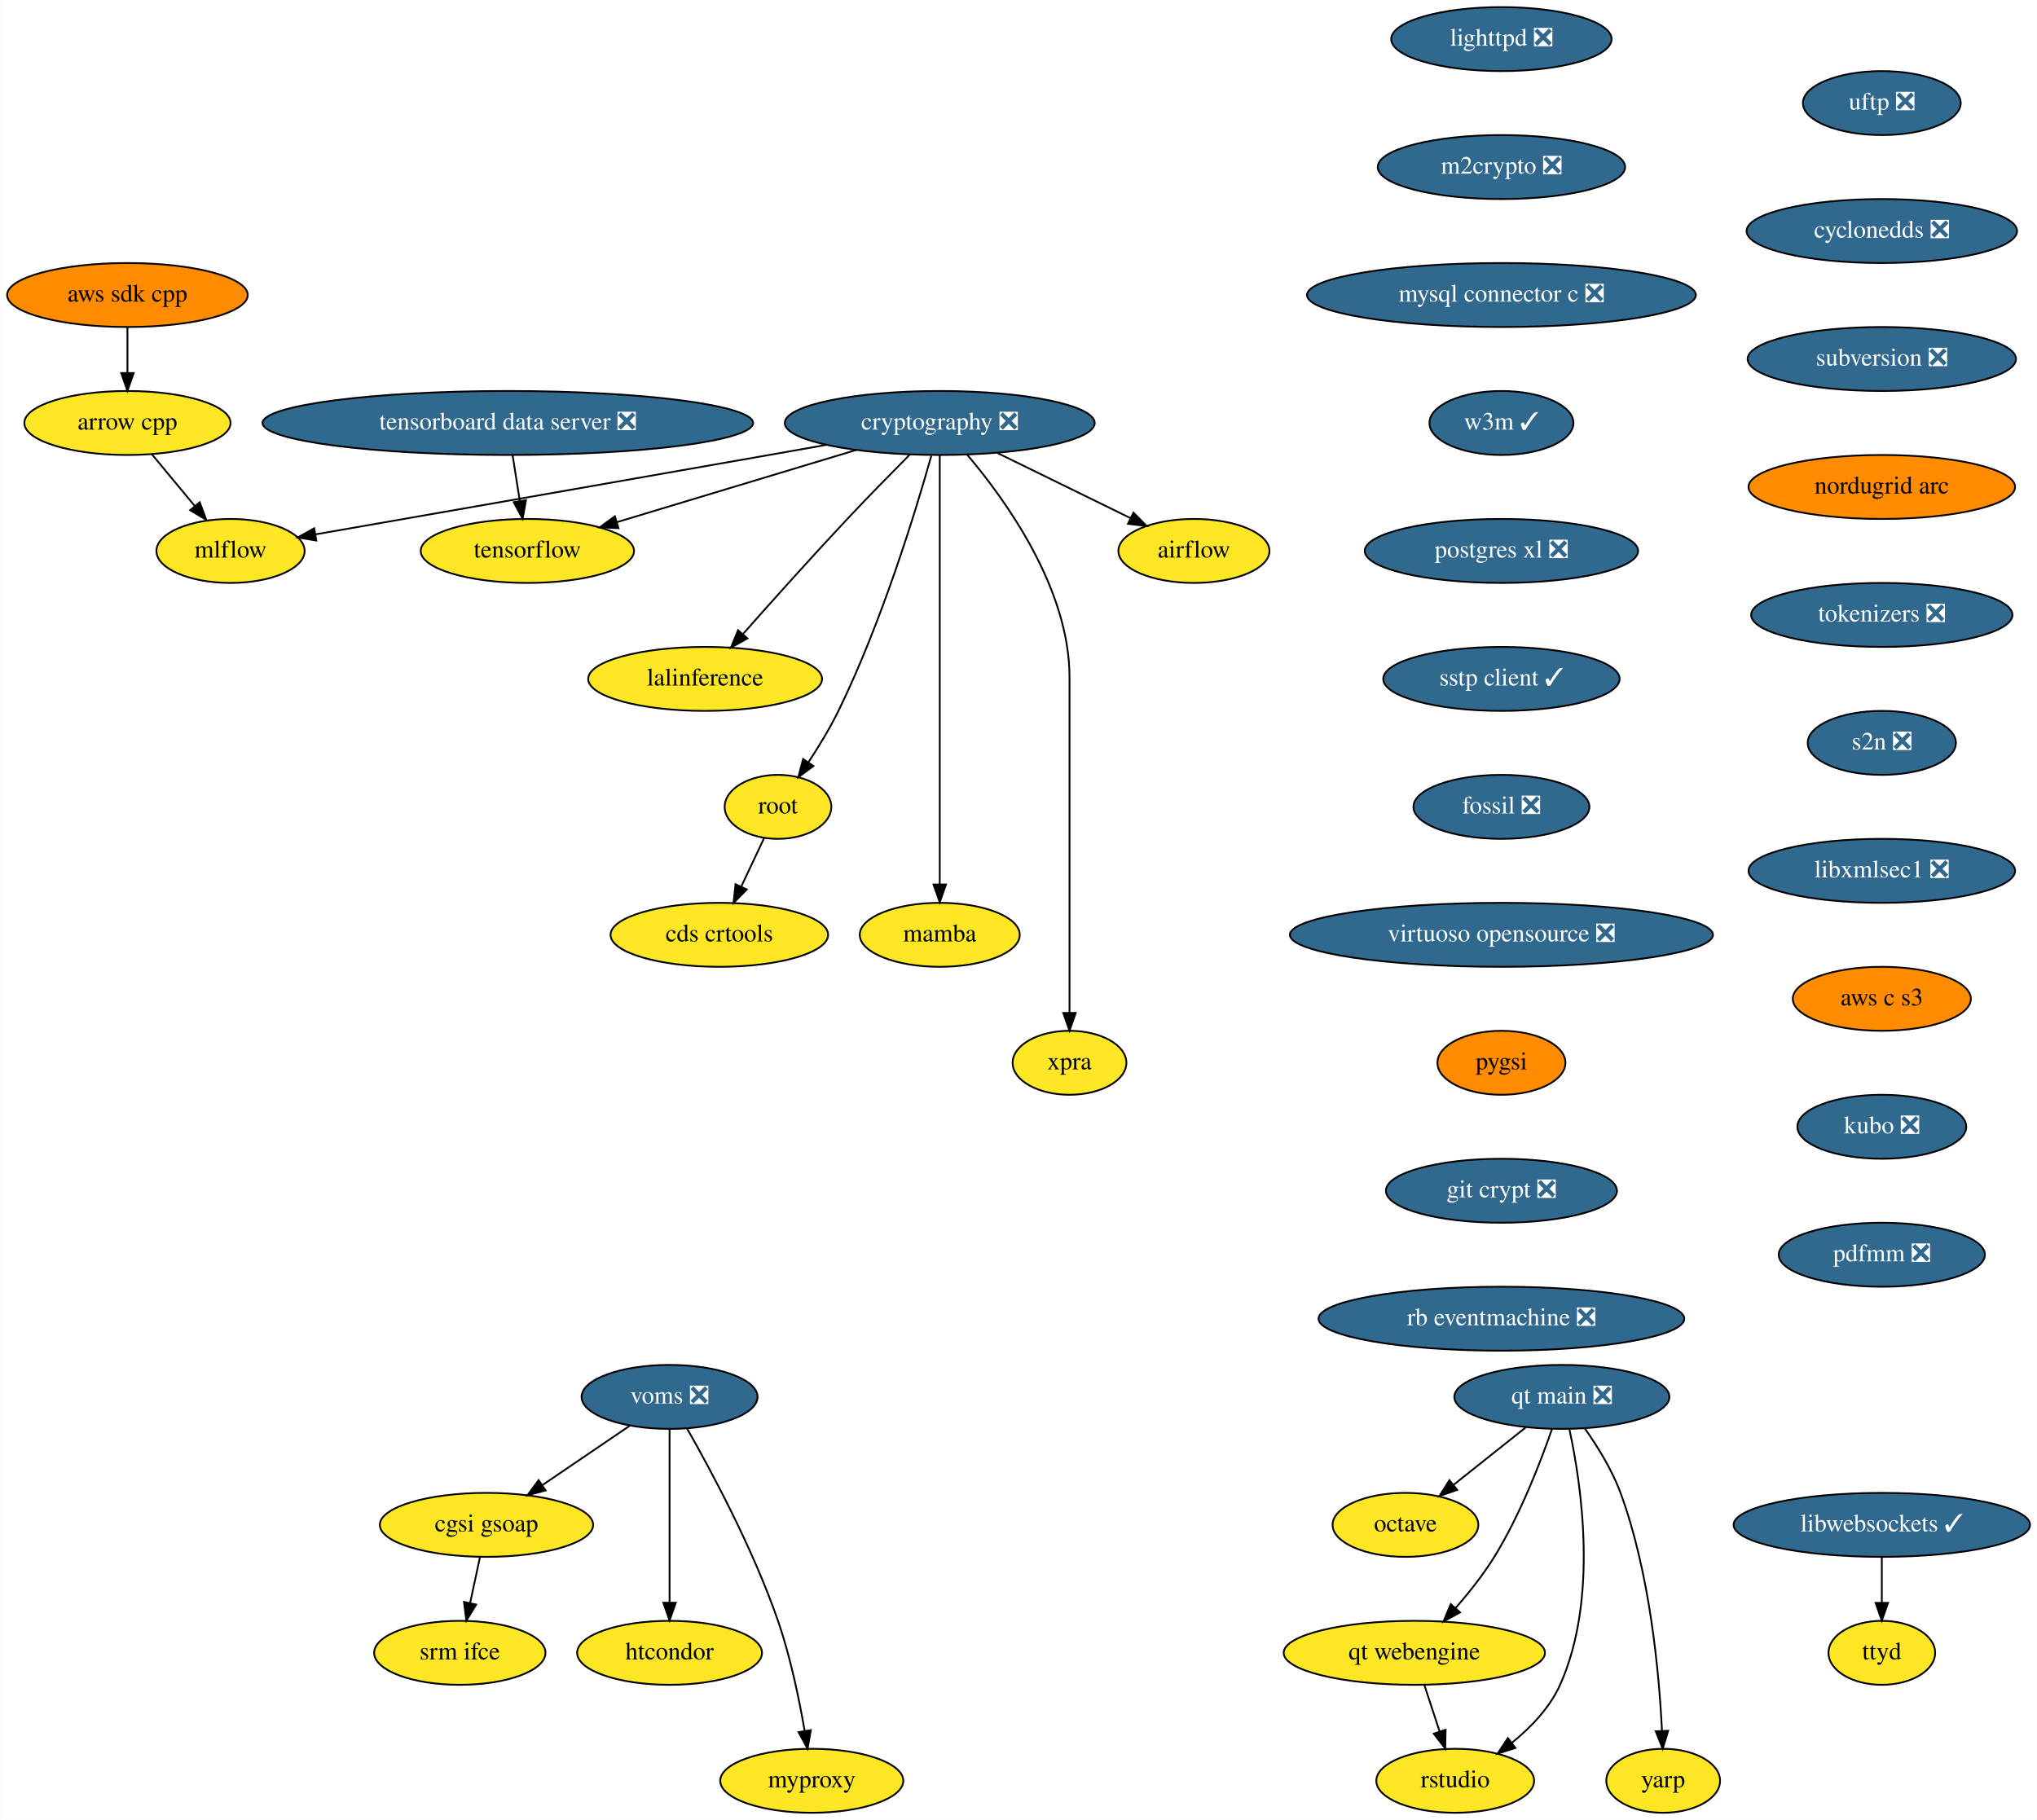
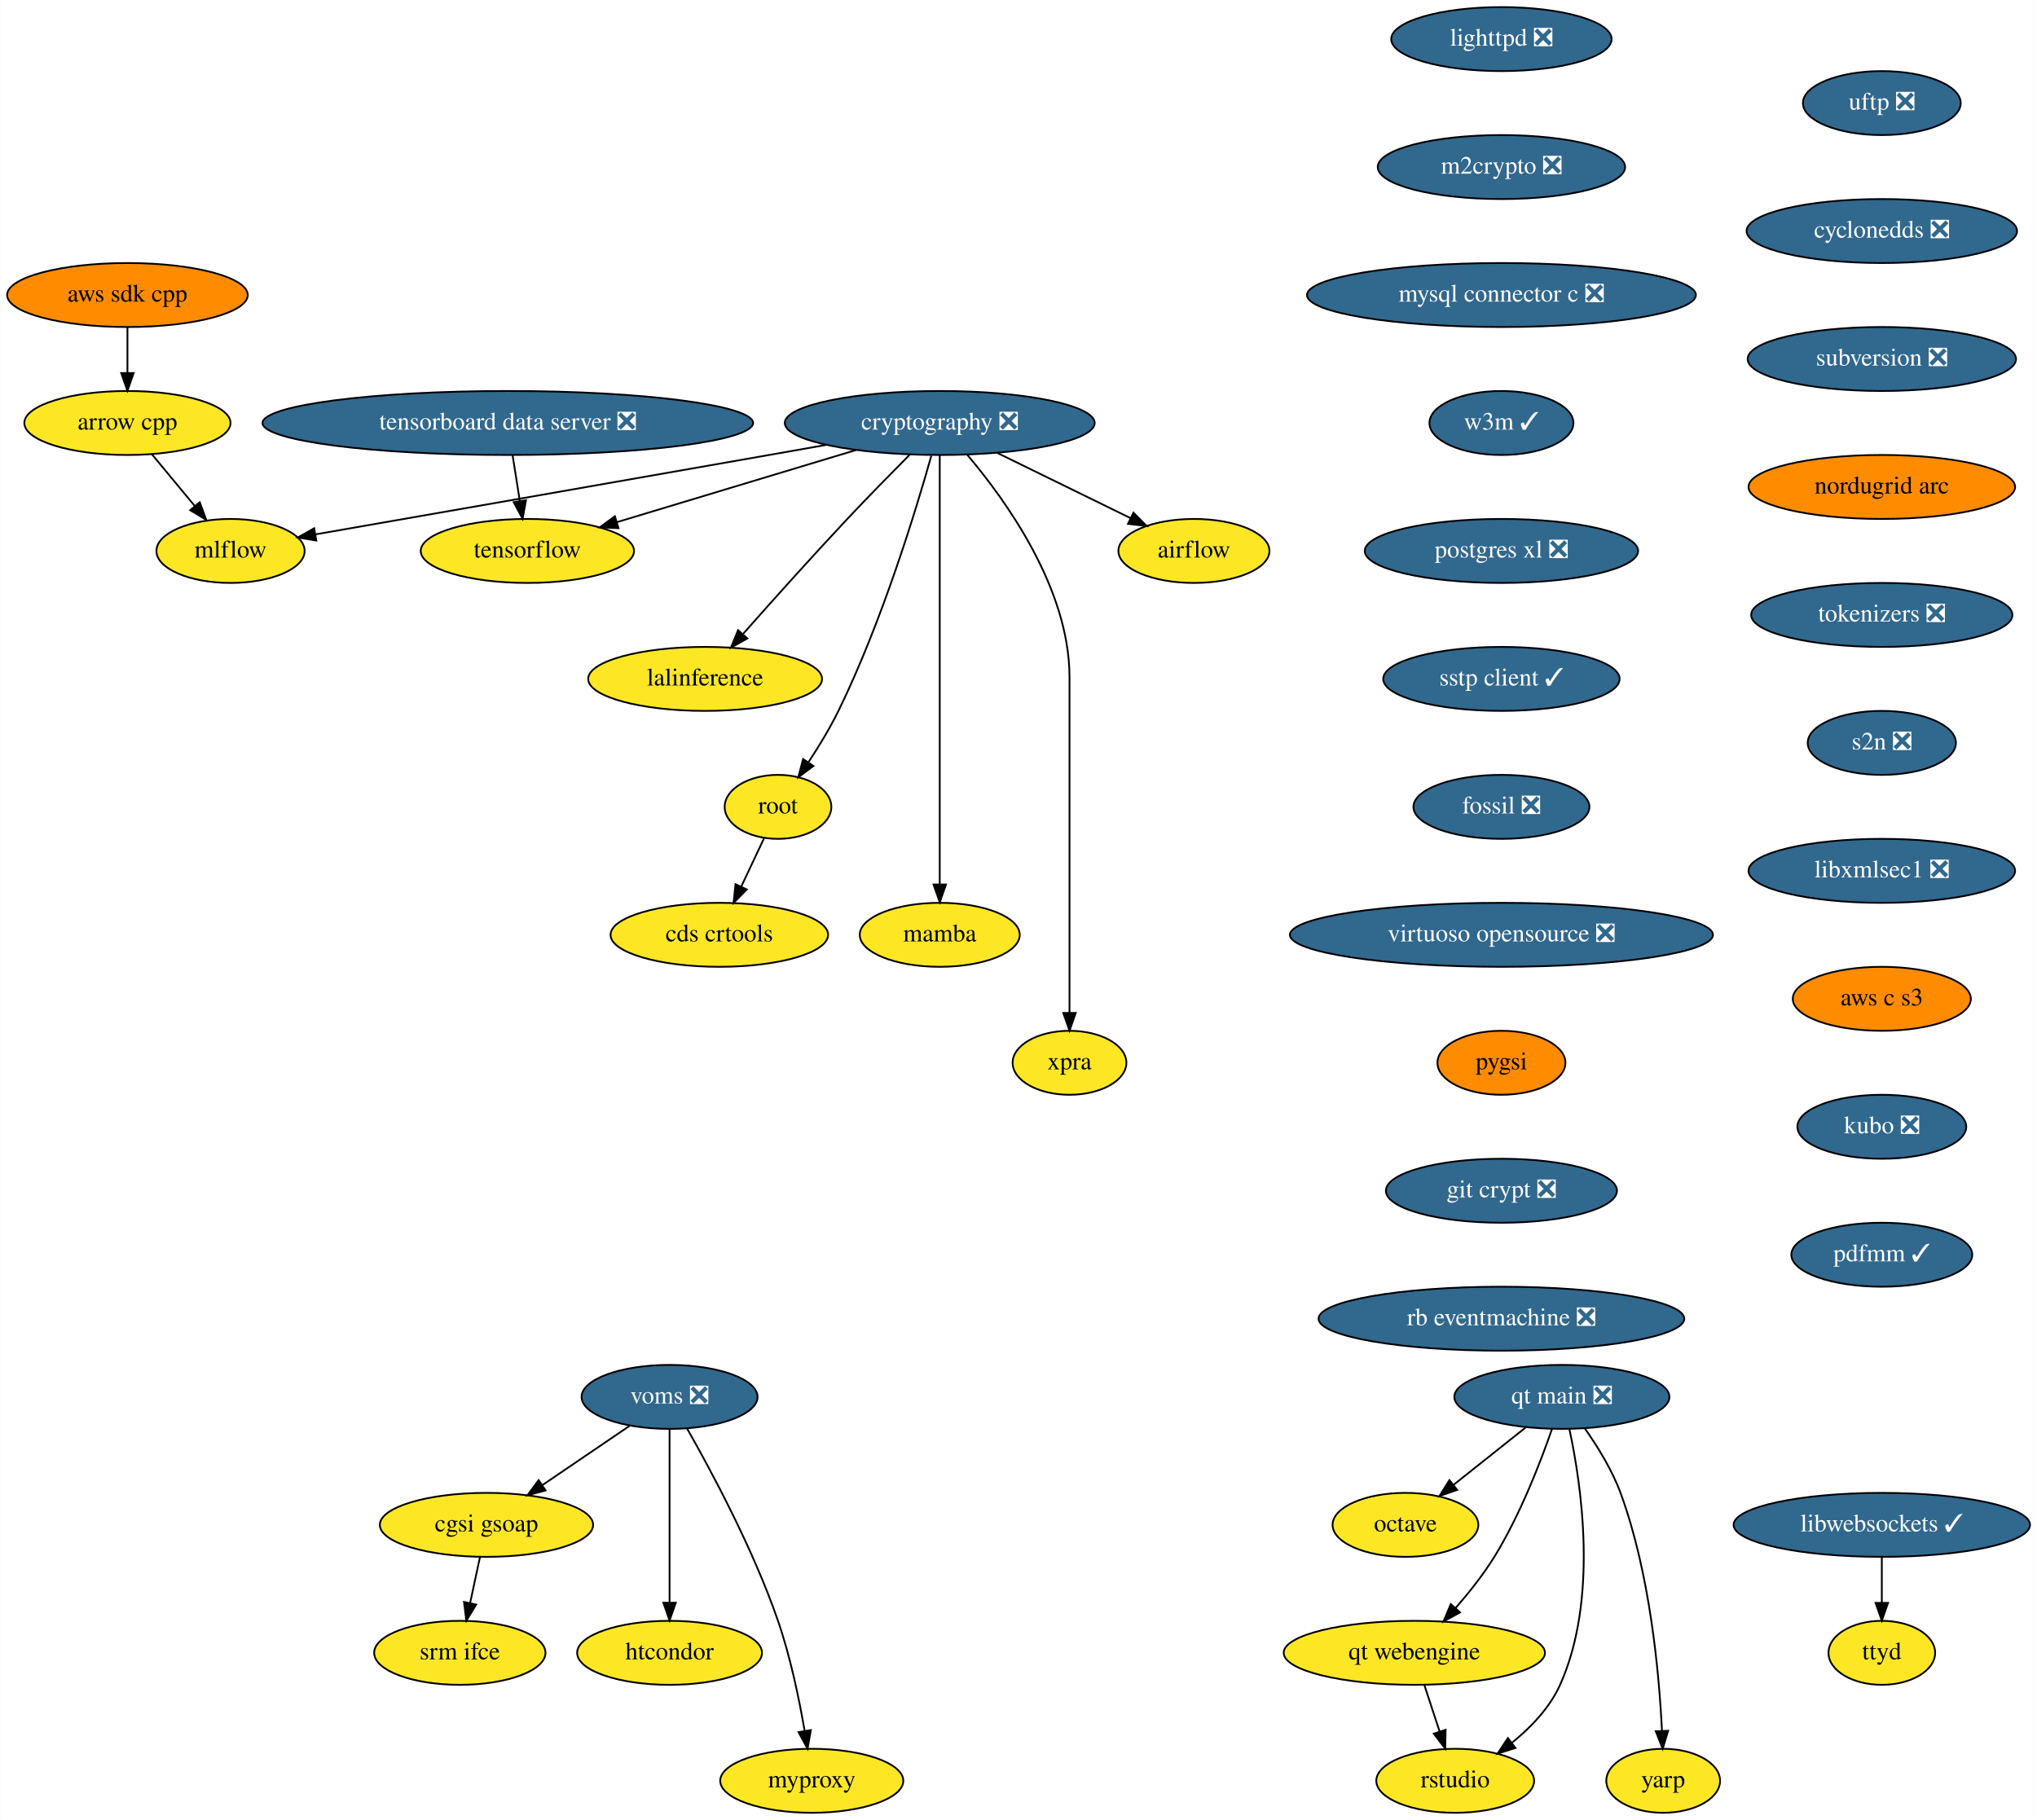
<svg xmlns="http://www.w3.org/2000/svg" xmlns:xlink="http://www.w3.org/1999/xlink" width="1146pt" height="1024pt" viewBox="0.00 0.00 1145.79 1024.00">
  <g id="graph0" class="graph" transform="scale(1 1) rotate(0) translate(4 1020)">
    <polygon fill="white" stroke="none" points="-4,4 -4,-1020 1141.79,-1020 1141.79,4 -4,4" />
    <g id="node1" class="node">
      <g id="a_node1">
        <a xlink:href="https://github.com/conda-forge/airflow-feedstock" xlink:title="airflow">
          <ellipse fill="#fde725" stroke="black" cx="667.59" cy="-710" rx="42.49" ry="18" />
          <text text-anchor="middle" x="667.59" y="-706.3" font-family="Times,serif" font-size="14.00">airflow</text>
        </a>
      </g>
    </g>
    <g id="node2" class="node">
      <g id="a_node2">
        <a xlink:href="https://github.com/conda-forge/arrow-cpp-feedstock" xlink:title="arrow cpp">
          <ellipse fill="#fde725" stroke="black" cx="67.59" cy="-782" rx="58" ry="18" />
          <text text-anchor="middle" x="67.59" y="-778.3" font-family="Times,serif" font-size="14.00">arrow cpp</text>
        </a>
      </g>
    </g>
    <g id="node3" class="node">
      <g id="a_node3">
        <a xlink:href="https://github.com/conda-forge/mlflow-feedstock" xlink:title="mlflow">
          <ellipse fill="#fde725" stroke="black" cx="125.59" cy="-710" rx="41.69" ry="18" />
          <text text-anchor="middle" x="125.59" y="-706.3" font-family="Times,serif" font-size="14.00">mlflow</text>
        </a>
      </g>
    </g>
    <g id="edge1" class="edge">
      <path fill="none" stroke="black" d="M81.34,-764.41C88.56,-755.69 97.55,-744.85 105.54,-735.21" />
      <polygon fill="black" stroke="black" points="108.26,-737.4 111.95,-727.47 102.87,-732.94 108.26,-737.4" />
    </g>
    <g id="node4" class="node">
      <g id="a_node4">
        <a xlink:href="https://github.com/conda-forge/lighttpd-feedstock/pull/12" xlink:title="lighttpd ❎">
          <ellipse fill="#31688e" stroke="black" cx="840.59" cy="-998" rx="61.99" ry="18" />
          <text text-anchor="middle" x="840.59" y="-994.3" font-family="Times,serif" font-size="14.00" fill="white">lighttpd ❎</text>
        </a>
      </g>
    </g>
    <g id="node5" class="node">
      <g id="a_node5">
        <a xlink:href="https://github.com/conda-forge/m2crypto-feedstock/pull/70" xlink:title="m2crypto ❎">
          <ellipse fill="#31688e" stroke="black" cx="840.59" cy="-926" rx="69.59" ry="18" />
          <text text-anchor="middle" x="840.59" y="-922.3" font-family="Times,serif" font-size="14.00" fill="white">m2crypto ❎</text>
        </a>
      </g>
    </g>
    <g id="node6" class="node">
      <g id="a_node6">
        <a xlink:href="https://github.com/conda-forge/mysql-connector-c-feedstock/pull/21" xlink:title="mysql connector c ❎">
          <ellipse fill="#31688e" stroke="black" cx="840.59" cy="-854" rx="109.38" ry="18" />
          <text text-anchor="middle" x="840.59" y="-850.3" font-family="Times,serif" font-size="14.00" fill="white">mysql connector c ❎</text>
        </a>
      </g>
    </g>
    <g id="node7" class="node">
      <g id="a_node7">
        <a xlink:href="https://github.com/conda-forge/w3m-feedstock/pull/13" xlink:title="w3m ✓">
          <ellipse fill="#31688e" stroke="black" cx="840.59" cy="-782" rx="40.5" ry="18" />
          <text text-anchor="middle" x="840.59" y="-778.3" font-family="Times,serif" font-size="14.00" fill="white">w3m ✓</text>
        </a>
      </g>
    </g>
    <g id="node9" class="node">
      <g id="a_node9">
        <a xlink:href="https://github.com/conda-forge/postgres-xl-feedstock/pull/8" xlink:title="postgres xl ❎">
          <ellipse fill="#31688e" stroke="black" cx="840.59" cy="-710" rx="76.89" ry="18" />
          <text text-anchor="middle" x="840.59" y="-706.3" font-family="Times,serif" font-size="14.00" fill="white">postgres xl ❎</text>
        </a>
      </g>
    </g>
    <g id="node8" class="node">
      <g id="a_node8">
        <a xlink:href="https://github.com/conda-forge/octave-feedstock" xlink:title="octave">
          <ellipse fill="#fde725" stroke="black" cx="786.59" cy="-162" rx="41" ry="18" />
          <text text-anchor="middle" x="786.59" y="-158.3" font-family="Times,serif" font-size="14.00">octave</text>
        </a>
      </g>
    </g>
    <g id="node10" class="node">
      <g id="a_node10">
        <a xlink:href="https://github.com/conda-forge/sstp-client-feedstock/pull/7" xlink:title="sstp client ✓">
          <ellipse fill="#31688e" stroke="black" cx="840.59" cy="-638" rx="66.5" ry="18" />
          <text text-anchor="middle" x="840.59" y="-634.3" font-family="Times,serif" font-size="14.00" fill="white">sstp client ✓</text>
        </a>
      </g>
    </g>
    <g id="node19" class="node">
      <g id="a_node19">
        <a xlink:href="https://github.com/conda-forge/fossil-feedstock/pull/15" xlink:title="fossil ❎">
          <ellipse fill="#31688e" stroke="black" cx="840.59" cy="-566" rx="49.5" ry="18" />
          <text text-anchor="middle" x="840.59" y="-562.3" font-family="Times,serif" font-size="14.00" fill="white">fossil ❎</text>
        </a>
      </g>
    </g>
    <g id="node11" class="node">
      <g id="a_node11">
        <a xlink:href="https://github.com/conda-forge/cryptography-feedstock/pull/98" xlink:title="cryptography ❎">
          <ellipse fill="#31688e" stroke="black" cx="524.59" cy="-782" rx="87.18" ry="18" />
          <text text-anchor="middle" x="524.59" y="-778.3" font-family="Times,serif" font-size="14.00" fill="white">cryptography ❎</text>
        </a>
      </g>
    </g>
    <g id="edge7" class="edge">
      <path fill="none" stroke="black" d="M557.04,-765.12C579.35,-754.2 608.97,-739.7 631.94,-728.45" />
      <polygon fill="black" stroke="black" points="633.57,-731.55 641.02,-724.01 630.5,-725.26 633.57,-731.55" />
    </g>
    <g id="edge8" class="edge">
      <path fill="none" stroke="black" d="M460.82,-769.69C450.07,-767.79 439.01,-765.83 428.59,-764 338.36,-748.12 232.97,-729.72 173.28,-719.31" />
      <polygon fill="black" stroke="black" points="173.84,-715.85 163.39,-717.58 172.64,-722.75 173.84,-715.85" />
    </g>
    <g id="node12" class="node">
      <g id="a_node12">
        <a xlink:href="https://github.com/conda-forge/tensorflow-feedstock" xlink:title="tensorflow">
          <ellipse fill="#fde725" stroke="black" cx="292.59" cy="-710" rx="60" ry="18" />
          <text text-anchor="middle" x="292.59" y="-706.3" font-family="Times,serif" font-size="14.00">tensorflow</text>
        </a>
      </g>
    </g>
    <g id="edge9" class="edge">
      <path fill="none" stroke="black" d="M477.65,-766.83C438.59,-755.05 383.1,-738.31 343.09,-726.24" />
      <polygon fill="black" stroke="black" points="343.86,-722.81 333.27,-723.27 341.83,-729.51 343.86,-722.81" />
    </g>
    <g id="node13" class="node">
      <g id="a_node13">
        <a xlink:href="https://github.com/conda-forge/lalinference-feedstock" xlink:title="lalinference">
          <ellipse fill="#fde725" stroke="black" cx="392.59" cy="-638" rx="65.79" ry="18" />
          <text text-anchor="middle" x="392.59" y="-634.3" font-family="Times,serif" font-size="14.00">lalinference</text>
        </a>
      </g>
    </g>
    <g id="edge10" class="edge">
      <path fill="none" stroke="black" d="M507.54,-764C497.3,-753.69 484.07,-740.22 472.59,-728 452.37,-706.46 429.92,-681.39 413.97,-663.35" />
      <polygon fill="black" stroke="black" points="416.37,-660.78 407.13,-655.6 411.12,-665.41 416.37,-660.78" />
    </g>
    <g id="node14" class="node">
      <g id="a_node14">
        <a xlink:href="https://github.com/conda-forge/root-feedstock" xlink:title="root">
          <ellipse fill="#fde725" stroke="black" cx="433.59" cy="-566" rx="30" ry="18" />
          <text text-anchor="middle" x="433.59" y="-562.3" font-family="Times,serif" font-size="14.00">root</text>
        </a>
      </g>
    </g>
    <g id="edge11" class="edge">
      <path fill="none" stroke="black" d="M519.85,-763.55C511.36,-733.43 492.11,-670.07 467.59,-620 462.76,-610.13 456.48,-599.84 450.64,-590.99" />
      <polygon fill="black" stroke="black" points="453.52,-588.99 445.01,-582.67 447.72,-592.92 453.52,-588.99" />
    </g>
    <g id="node15" class="node">
      <g id="a_node15">
        <a xlink:href="https://github.com/conda-forge/mamba-feedstock" xlink:title="mamba">
          <ellipse fill="#fde725" stroke="black" cx="524.59" cy="-494" rx="45" ry="18" />
          <text text-anchor="middle" x="524.59" y="-490.3" font-family="Times,serif" font-size="14.00">mamba</text>
        </a>
      </g>
    </g>
    <g id="edge12" class="edge">
      <path fill="none" stroke="black" d="M524.59,-763.97C524.59,-716.29 524.59,-581.18 524.59,-522.63" />
      <polygon fill="black" stroke="black" points="528.09,-522.31 524.59,-512.31 521.09,-522.31 528.09,-522.31" />
    </g>
    <g id="node16" class="node">
      <g id="a_node16">
        <a xlink:href="https://github.com/conda-forge/xpra-feedstock" xlink:title="xpra">
          <ellipse fill="#fde725" stroke="black" cx="597.59" cy="-422" rx="32" ry="18" />
          <text text-anchor="middle" x="597.59" y="-418.3" font-family="Times,serif" font-size="14.00">xpra</text>
        </a>
      </g>
    </g>
    <g id="edge13" class="edge">
      <path fill="none" stroke="black" d="M540.08,-764.08C561.5,-738.83 597.59,-688.9 597.59,-639 597.59,-639 597.59,-639 597.59,-565 597.59,-525 597.59,-478.65 597.59,-450.08" />
      <polygon fill="black" stroke="black" points="601.09,-450.05 597.59,-440.05 594.09,-450.05 601.09,-450.05" />
    </g>
    <g id="node17" class="node">
      <g id="a_node17">
        <a xlink:href="https://github.com/conda-forge/cds-crtools-feedstock" xlink:title="cds crtools">
          <ellipse fill="#fde725" stroke="black" cx="400.59" cy="-494" rx="61.19" ry="18" />
          <text text-anchor="middle" x="400.59" y="-490.3" font-family="Times,serif" font-size="14.00">cds crtools</text>
        </a>
      </g>
    </g>
    <g id="edge14" class="edge">
      <path fill="none" stroke="black" d="M425.77,-548.41C421.93,-540.25 417.2,-530.22 412.88,-521.07" />
      <polygon fill="black" stroke="black" points="416.02,-519.51 408.59,-511.96 409.69,-522.49 416.02,-519.51" />
    </g>
    <g id="node18" class="node">
      <g id="a_node18">
        <a xlink:href="https://github.com/conda-forge/aws-sdk-cpp-feedstock" xlink:title="aws sdk cpp">
          <ellipse fill="#ff8c00" stroke="black" cx="67.59" cy="-854" rx="67.69" ry="18" />
          <text text-anchor="middle" x="67.59" y="-850.3" font-family="Times,serif" font-size="14.00">aws sdk cpp</text>
        </a>
      </g>
    </g>
    <g id="edge15" class="edge">
      <path fill="none" stroke="black" d="M67.59,-835.7C67.59,-827.98 67.59,-818.71 67.59,-810.11" />
      <polygon fill="black" stroke="black" points="71.09,-810.1 67.59,-800.1 64.09,-810.1 71.09,-810.1" />
    </g>
    <g id="node20" class="node">
      <g id="a_node20">
        <a xlink:href="https://github.com/conda-forge/virtuoso-opensource-feedstock/pull/5" xlink:title="virtuoso opensource ❎">
          <ellipse fill="#31688e" stroke="black" cx="840.59" cy="-494" rx="119" ry="18" />
          <text text-anchor="middle" x="840.59" y="-490.3" font-family="Times,serif" font-size="14.00" fill="white">virtuoso opensource ❎</text>
        </a>
      </g>
    </g>
    <g id="node21" class="node">
      <g id="a_node21">
        <a xlink:href="https://github.com/conda-forge/pygsi-feedstock" xlink:title="pygsi">
          <ellipse fill="#ff8c00" stroke="black" cx="840.59" cy="-422" rx="36" ry="18" />
          <text text-anchor="middle" x="840.59" y="-418.3" font-family="Times,serif" font-size="14.00">pygsi</text>
        </a>
      </g>
    </g>
    <g id="node27" class="node">
      <g id="a_node27">
        <a xlink:href="https://github.com/conda-forge/git-crypt-feedstock/pull/4" xlink:title="git crypt ❎">
          <ellipse fill="#31688e" stroke="black" cx="840.59" cy="-350" rx="65" ry="18" />
          <text text-anchor="middle" x="840.59" y="-346.3" font-family="Times,serif" font-size="14.00" fill="white">git crypt ❎</text>
        </a>
      </g>
    </g>
    <g id="node22" class="node">
      <g id="a_node22">
        <a xlink:href="https://github.com/conda-forge/voms-feedstock/pull/14" xlink:title="voms ❎">
          <ellipse fill="#31688e" stroke="black" cx="372.59" cy="-234" rx="49.5" ry="18" />
          <text text-anchor="middle" x="372.59" y="-230.3" font-family="Times,serif" font-size="14.00" fill="white">voms ❎</text>
        </a>
      </g>
    </g>
    <g id="node23" class="node">
      <g id="a_node23">
        <a xlink:href="https://github.com/conda-forge/cgsi-gsoap-feedstock" xlink:title="cgsi gsoap">
          <ellipse fill="#fde725" stroke="black" cx="269.59" cy="-162" rx="60" ry="18" />
          <text text-anchor="middle" x="269.59" y="-158.3" font-family="Times,serif" font-size="14.00">cgsi gsoap</text>
        </a>
      </g>
    </g>
    <g id="edge19" class="edge">
      <path fill="none" stroke="black" d="M350.24,-217.81C335.87,-208.04 316.97,-195.2 301.08,-184.4" />
      <polygon fill="black" stroke="black" points="302.85,-181.37 292.61,-178.64 298.92,-187.16 302.85,-181.37" />
    </g>
    <g id="node24" class="node">
      <g id="a_node24">
        <a xlink:href="https://github.com/conda-forge/htcondor-feedstock" xlink:title="htcondor">
          <ellipse fill="#fde725" stroke="black" cx="372.59" cy="-90" rx="52" ry="18" />
          <text text-anchor="middle" x="372.59" y="-86.3" font-family="Times,serif" font-size="14.00">htcondor</text>
        </a>
      </g>
    </g>
    <g id="edge20" class="edge">
      <path fill="none" stroke="black" d="M372.59,-215.87C372.59,-191.67 372.59,-147.21 372.59,-118.39" />
      <polygon fill="black" stroke="black" points="376.09,-118.19 372.59,-108.19 369.09,-118.19 376.09,-118.19" />
    </g>
    <g id="node25" class="node">
      <g id="a_node25">
        <a xlink:href="https://github.com/conda-forge/myproxy-feedstock" xlink:title="myproxy">
          <ellipse fill="#fde725" stroke="black" cx="452.59" cy="-18" rx="51.5" ry="18" />
          <text text-anchor="middle" x="452.59" y="-14.3" font-family="Times,serif" font-size="14.00">myproxy</text>
        </a>
      </g>
    </g>
    <g id="edge21" class="edge">
      <path fill="none" stroke="black" d="M382.45,-216.18C395.83,-192.69 419.66,-148.4 433.59,-108 440.58,-87.74 445.5,-63.97 448.58,-46.09" />
      <polygon fill="black" stroke="black" points="452.06,-46.5 450.22,-36.06 445.15,-45.37 452.06,-46.5" />
    </g>
    <g id="node26" class="node">
      <g id="a_node26">
        <a xlink:href="https://github.com/conda-forge/srm-ifce-feedstock" xlink:title="srm ifce">
          <ellipse fill="#fde725" stroke="black" cx="254.59" cy="-90" rx="48.19" ry="18" />
          <text text-anchor="middle" x="254.59" y="-86.3" font-family="Times,serif" font-size="14.00">srm ifce</text>
        </a>
      </g>
    </g>
    <g id="edge22" class="edge">
      <path fill="none" stroke="black" d="M265.89,-143.7C264.23,-135.98 262.25,-126.71 260.4,-118.11" />
      <polygon fill="black" stroke="black" points="263.78,-117.15 258.26,-108.1 256.93,-118.62 263.78,-117.15" />
    </g>
    <g id="node28" class="node">
      <g id="a_node28">
        <a xlink:href="https://github.com/conda-forge/rb-eventmachine-feedstock/pull/4" xlink:title="rb eventmachine ❎">
          <ellipse fill="#31688e" stroke="black" cx="840.59" cy="-278" rx="102.88" ry="18" />
          <text text-anchor="middle" x="840.59" y="-274.3" font-family="Times,serif" font-size="14.00" fill="white">rb eventmachine ❎</text>
        </a>
      </g>
    </g>
    <g id="node29" class="node">
      <g id="a_node29">
        <a xlink:href="https://github.com/conda-forge/libwebsockets-feedstock/pull/35" xlink:title="libwebsockets ✓">
          <ellipse fill="#31688e" stroke="black" cx="1054.59" cy="-162" rx="83.39" ry="18" />
          <text text-anchor="middle" x="1054.59" y="-158.3" font-family="Times,serif" font-size="14.00" fill="white">libwebsockets ✓</text>
        </a>
      </g>
    </g>
    <g id="node30" class="node">
      <g id="a_node30">
        <a xlink:href="https://github.com/conda-forge/ttyd-feedstock" xlink:title="ttyd">
          <ellipse fill="#fde725" stroke="black" cx="1054.59" cy="-90" rx="30" ry="18" />
          <text text-anchor="middle" x="1054.59" y="-86.3" font-family="Times,serif" font-size="14.00">ttyd</text>
        </a>
      </g>
    </g>
    <g id="edge25" class="edge">
      <path fill="none" stroke="black" d="M1054.59,-143.7C1054.59,-135.98 1054.59,-126.71 1054.59,-118.11" />
      <polygon fill="black" stroke="black" points="1058.09,-118.1 1054.59,-108.1 1051.09,-118.1 1058.09,-118.1" />
    </g>
    <g id="node31" class="node">
      <g id="a_node31">
        <a xlink:href="https://github.com/conda-forge/uftp-feedstock/pull/2" xlink:title="uftp ❎">
          <ellipse fill="#31688e" stroke="black" cx="1054.59" cy="-962" rx="44.39" ry="18" />
          <text text-anchor="middle" x="1054.59" y="-958.3" font-family="Times,serif" font-size="14.00" fill="white">uftp ❎</text>
        </a>
      </g>
    </g>
    <g id="node32" class="node">
      <g id="a_node32">
        <a xlink:href="https://github.com/conda-forge/cyclonedds-feedstock/pull/2" xlink:title="cyclonedds ❎">
          <ellipse fill="#31688e" stroke="black" cx="1054.59" cy="-890" rx="76.09" ry="18" />
          <text text-anchor="middle" x="1054.59" y="-886.3" font-family="Times,serif" font-size="14.00" fill="white">cyclonedds ❎</text>
        </a>
      </g>
    </g>
    <g id="node33" class="node">
      <g id="a_node33">
        <a xlink:href="https://github.com/conda-forge/subversion-feedstock/pull/10" xlink:title="subversion ❎">
          <ellipse fill="#31688e" stroke="black" cx="1054.59" cy="-818" rx="75.5" ry="18" />
          <text text-anchor="middle" x="1054.59" y="-814.3" font-family="Times,serif" font-size="14.00" fill="white">subversion ❎</text>
        </a>
      </g>
    </g>
    <g id="node34" class="node">
      <g id="a_node34">
        <a xlink:href="https://github.com/conda-forge/nordugrid-arc-feedstock" xlink:title="nordugrid arc">
          <ellipse fill="#ff8c00" stroke="black" cx="1054.59" cy="-746" rx="74.99" ry="18" />
          <text text-anchor="middle" x="1054.59" y="-742.3" font-family="Times,serif" font-size="14.00">nordugrid arc</text>
        </a>
      </g>
    </g>
    <g id="node35" class="node">
      <g id="a_node35">
        <a xlink:href="https://github.com/conda-forge/tokenizers-feedstock/pull/48" xlink:title="tokenizers ❎">
          <ellipse fill="#31688e" stroke="black" cx="1054.59" cy="-674" rx="73.5" ry="18" />
          <text text-anchor="middle" x="1054.59" y="-670.3" font-family="Times,serif" font-size="14.00" fill="white">tokenizers ❎</text>
        </a>
      </g>
    </g>
    <g id="node36" class="node">
      <g id="a_node36">
        <a xlink:href="https://github.com/conda-forge/s2n-feedstock/pull/73" xlink:title="s2n ❎">
          <ellipse fill="#31688e" stroke="black" cx="1054.59" cy="-602" rx="41.69" ry="18" />
          <text text-anchor="middle" x="1054.59" y="-598.3" font-family="Times,serif" font-size="14.00" fill="white">s2n ❎</text>
        </a>
      </g>
    </g>
    <g id="node37" class="node">
      <g id="a_node37">
        <a xlink:href="https://github.com/conda-forge/libxmlsec1-feedstock/pull/17" xlink:title="libxmlsec1 ❎">
          <ellipse fill="#31688e" stroke="black" cx="1054.59" cy="-530" rx="74.99" ry="18" />
          <text text-anchor="middle" x="1054.59" y="-526.3" font-family="Times,serif" font-size="14.00" fill="white">libxmlsec1 ❎</text>
        </a>
      </g>
    </g>
    <g id="node38" class="node">
      <g id="a_node38">
        <a xlink:href="https://github.com/conda-forge/aws-c-s3-feedstock" xlink:title="aws c s3">
          <ellipse fill="#ff8c00" stroke="black" cx="1054.59" cy="-458" rx="50.09" ry="18" />
          <text text-anchor="middle" x="1054.59" y="-454.3" font-family="Times,serif" font-size="14.00">aws c s3</text>
        </a>
      </g>
    </g>
    <g id="node40" class="node">
      <g id="a_node40">
        <a xlink:href="https://github.com/conda-forge/kubo-feedstock/pull/1" xlink:title="kubo ❎">
          <ellipse fill="#31688e" stroke="black" cx="1054.59" cy="-386" rx="47.5" ry="18" />
          <text text-anchor="middle" x="1054.59" y="-382.3" font-family="Times,serif" font-size="14.00" fill="white">kubo ❎</text>
        </a>
      </g>
    </g>
    <g id="node39" class="node">
      <g id="a_node39">
        <a xlink:href="https://github.com/conda-forge/tensorboard-data-server-feedstock/pull/9" xlink:title="tensorboard data server ❎">
          <ellipse fill="#31688e" stroke="black" cx="281.59" cy="-782" rx="138" ry="18" />
          <text text-anchor="middle" x="281.59" y="-778.3" font-family="Times,serif" font-size="14.00" fill="white">tensorboard data server ❎</text>
        </a>
      </g>
    </g>
    <g id="edge33" class="edge">
      <path fill="none" stroke="black" d="M284.31,-763.7C285.53,-755.98 286.98,-746.71 288.33,-738.11" />
      <polygon fill="black" stroke="black" points="291.81,-738.53 289.91,-728.1 284.9,-737.44 291.81,-738.53" />
    </g>
    <g id="node45" class="node">
      <g id="a_node45">
-         <a xlink:href="https://github.com/conda-forge/pdfmm-feedstock/pull/1" xlink:title="pdfmm ❎">
-           <ellipse fill="#31688e" stroke="black" cx="1054.59" cy="-314" rx="58" ry="18" />
-           <text text-anchor="middle" x="1054.59" y="-310.3" font-family="Times,serif" font-size="14.00" fill="white">pdfmm ❎</text>
+         <a xlink:href="https://github.com/conda-forge/pdfmm-feedstock/pull/1" xlink:title="pdfmm ✓">
+           <ellipse fill="#31688e" stroke="black" cx="1054.59" cy="-314" rx="50.89" ry="18" />
+           <text text-anchor="middle" x="1054.59" y="-310.3" font-family="Times,serif" font-size="14.00" fill="white">pdfmm ✓</text>
        </a>
      </g>
    </g>
    <g id="node41" class="node">
      <g id="a_node41">
        <a xlink:href="https://github.com/conda-forge/qt-main-feedstock/pull/50" xlink:title="qt main ❎">
          <ellipse fill="#31688e" stroke="black" cx="874.59" cy="-234" rx="60.5" ry="18" />
          <text text-anchor="middle" x="874.59" y="-230.3" font-family="Times,serif" font-size="14.00" fill="white">qt main ❎</text>
        </a>
      </g>
    </g>
    <g id="edge35" class="edge">
      <path fill="none" stroke="black" d="M854.18,-216.76C842.19,-207.22 826.87,-195.04 813.85,-184.68" />
      <polygon fill="black" stroke="black" points="815.69,-181.68 805.69,-178.19 811.34,-187.15 815.69,-181.68" />
    </g>
    <g id="node42" class="node">
      <g id="a_node42">
        <a xlink:href="https://github.com/conda-forge/qt-webengine-feedstock" xlink:title="qt webengine">
          <ellipse fill="#fde725" stroke="black" cx="791.59" cy="-90" rx="73.5" ry="18" />
          <text text-anchor="middle" x="791.59" y="-86.3" font-family="Times,serif" font-size="14.00">qt webengine</text>
        </a>
      </g>
    </g>
    <g id="edge36" class="edge">
      <path fill="none" stroke="black" d="M869.01,-215.86C862.6,-197.37 851.08,-167.44 836.59,-144 830.37,-133.94 822.32,-123.81 814.75,-115.15" />
      <polygon fill="black" stroke="black" points="817.29,-112.74 808,-107.64 812.09,-117.42 817.29,-112.74" />
    </g>
    <g id="node43" class="node">
      <g id="a_node43">
        <a xlink:href="https://github.com/conda-forge/rstudio-feedstock" xlink:title="rstudio">
          <ellipse fill="#fde725" stroke="black" cx="814.59" cy="-18" rx="44.39" ry="18" />
          <text text-anchor="middle" x="814.59" y="-14.3" font-family="Times,serif" font-size="14.00">rstudio</text>
        </a>
      </g>
    </g>
    <g id="edge37" class="edge">
      <path fill="none" stroke="black" d="M878.88,-215.59C885.48,-184.97 895.26,-120.18 873.59,-72 867.79,-59.09 857.13,-48 846.46,-39.36" />
      <polygon fill="black" stroke="black" points="848.45,-36.48 838.37,-33.23 844.23,-42.06 848.45,-36.48" />
    </g>
    <g id="node44" class="node">
      <g id="a_node44">
        <a xlink:href="https://github.com/conda-forge/yarp-feedstock" xlink:title="yarp">
          <ellipse fill="#fde725" stroke="black" cx="931.59" cy="-18" rx="32" ry="18" />
          <text text-anchor="middle" x="931.59" y="-14.3" font-family="Times,serif" font-size="14.00">yarp</text>
        </a>
      </g>
    </g>
    <g id="edge38" class="edge">
      <path fill="none" stroke="black" d="M887.5,-216.27C894.55,-206.27 902.8,-193.02 907.59,-180 924.16,-134.96 929.31,-78.84 930.9,-46.15" />
      <polygon fill="black" stroke="black" points="934.4,-46.14 931.31,-36.01 927.41,-45.86 934.4,-46.14" />
    </g>
    <g id="edge39" class="edge">
      <path fill="none" stroke="black" d="M797.28,-71.7C799.84,-63.9 802.93,-54.51 805.78,-45.83" />
      <polygon fill="black" stroke="black" points="809.18,-46.7 808.97,-36.1 802.53,-44.51 809.18,-46.7" />
    </g>
  </g>
</svg>
